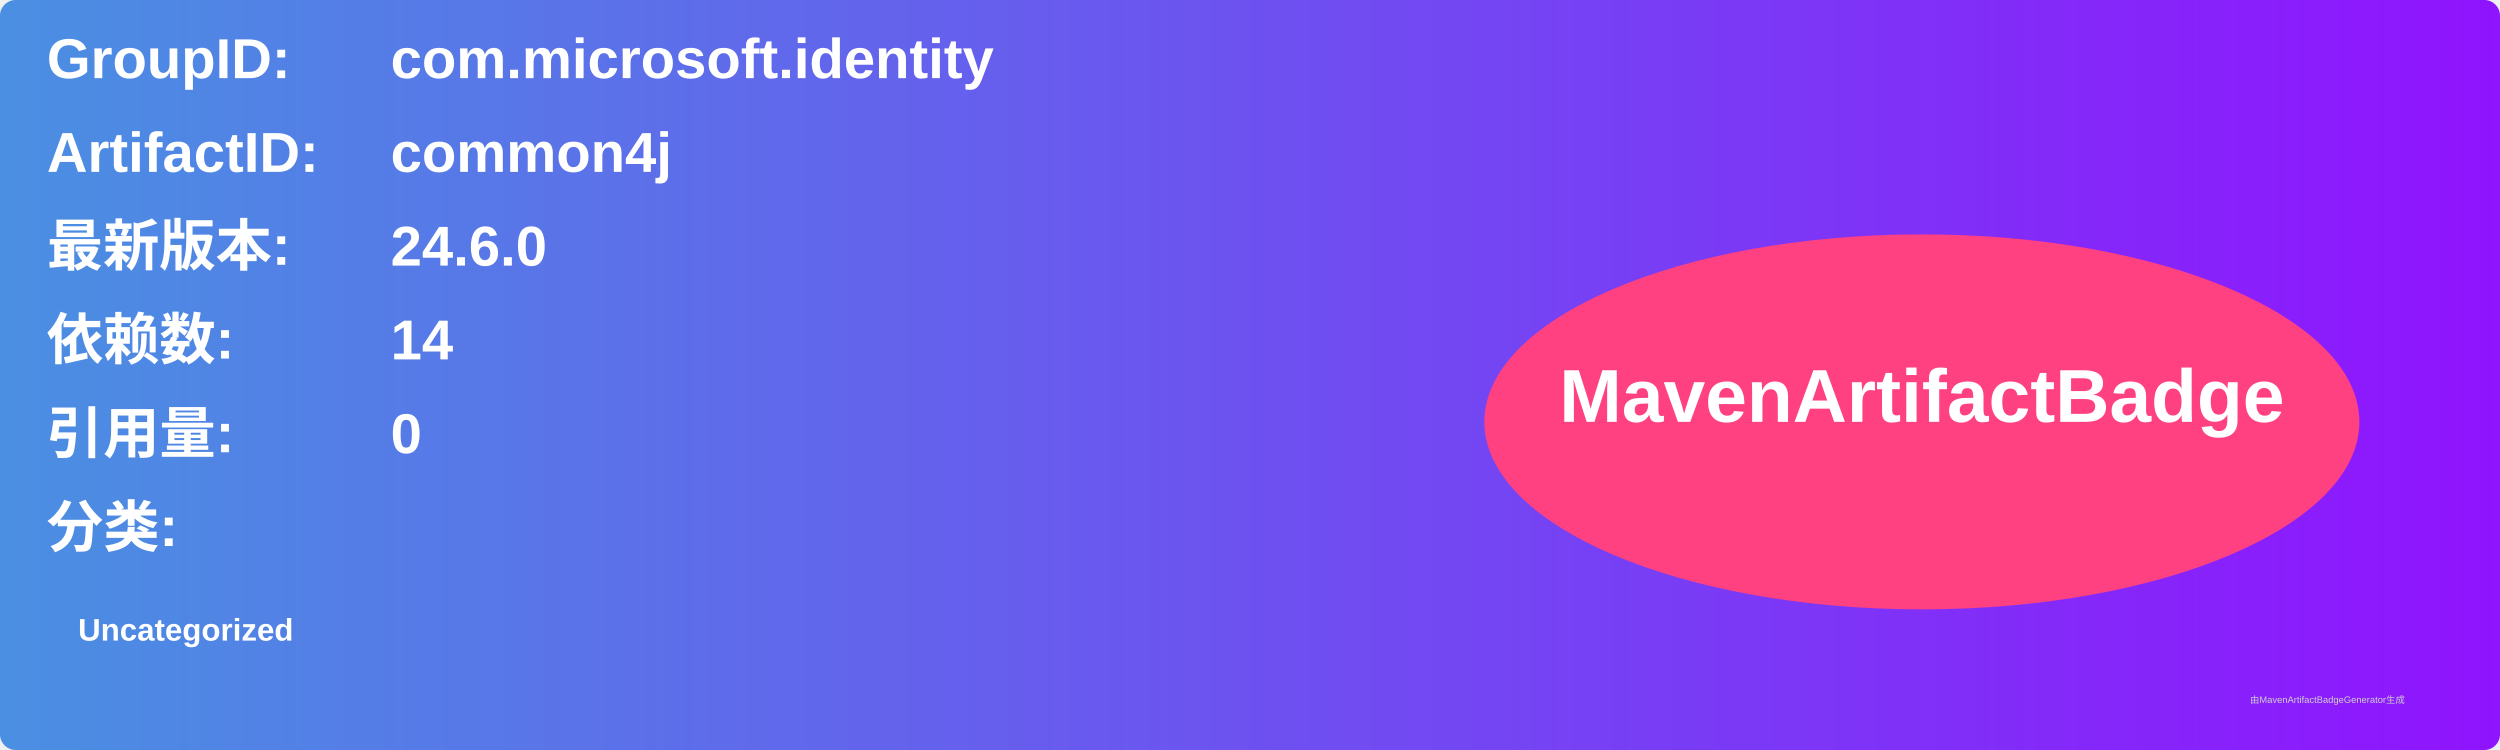
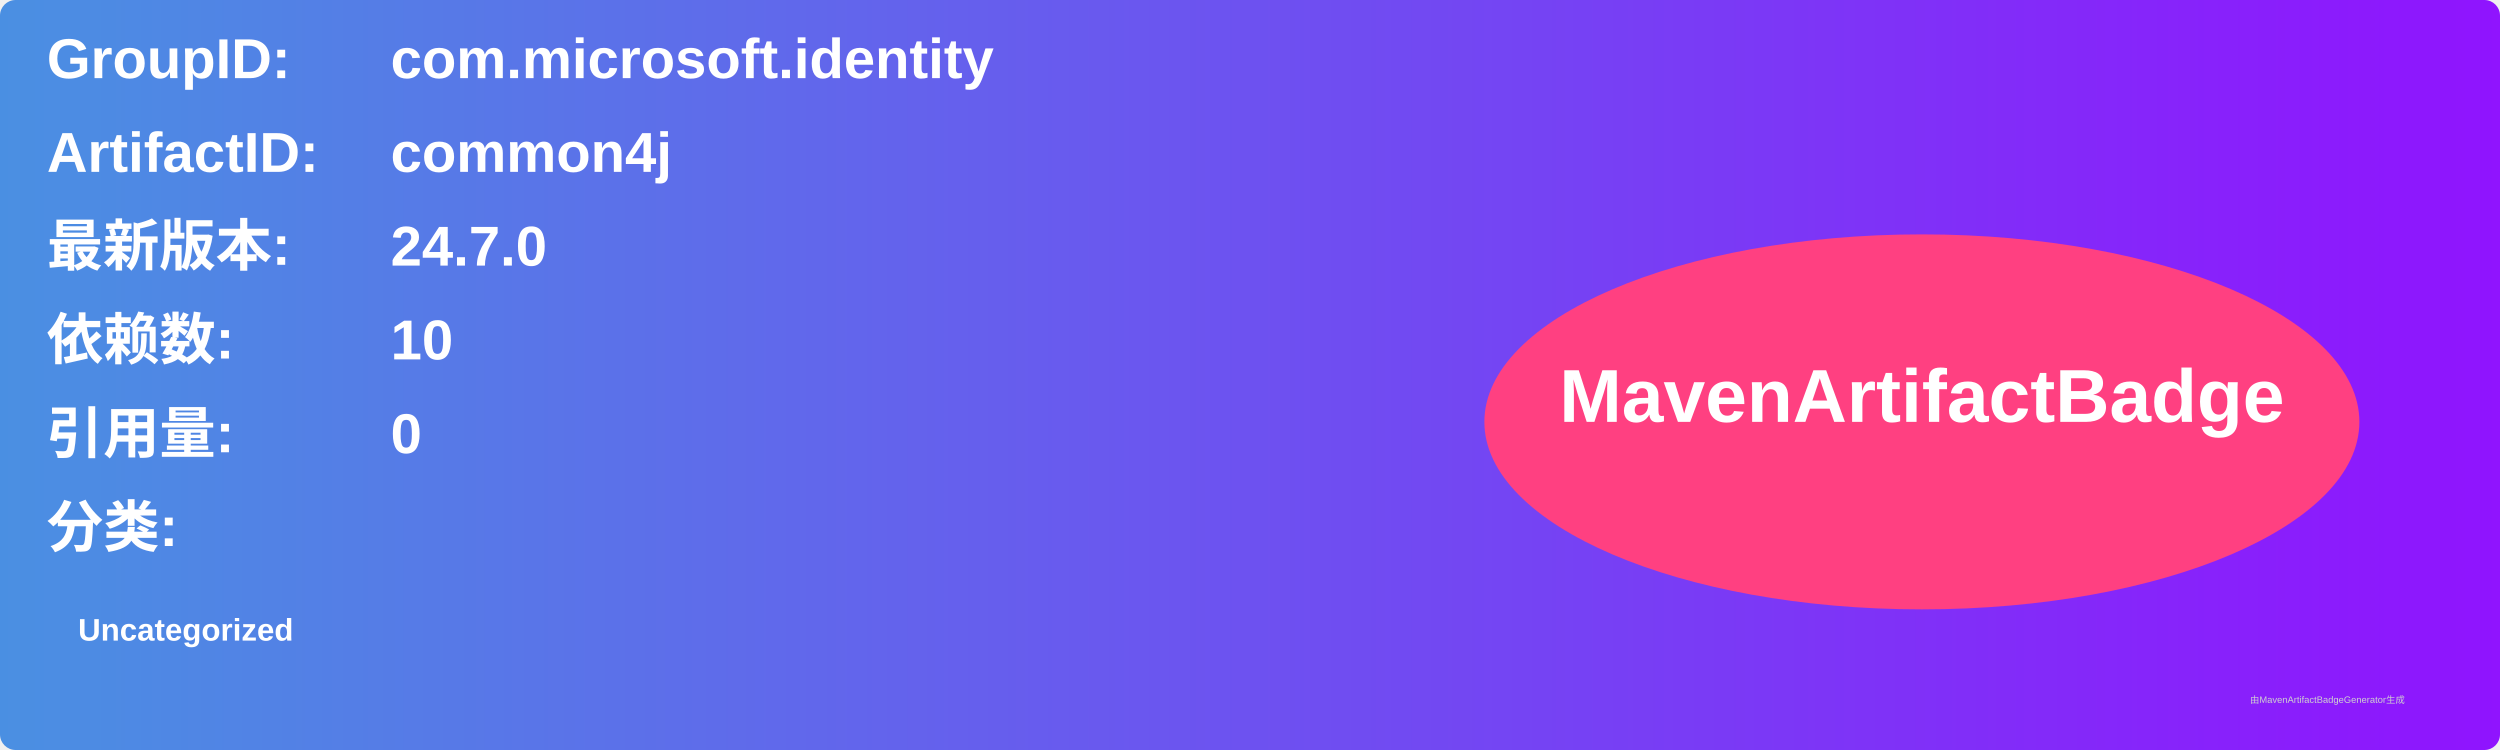
<svg xmlns="http://www.w3.org/2000/svg" width="800" height="240" viewBox="0 0 800 240">
  <linearGradient id="grad" x1="0%" y1="0%" x2="100%" y2="0%">
    <stop offset="0%" stop-color="#4a90e2" />
    <stop offset="100%" stop-color="#9013fe" />
  </linearGradient>
  <rect width="100%" height="100%" rx="5" ry="5" fill="url(#grad)" />
  <g transform="translate(15, 15)">
    <text x="0" y="10" font-family="Arial" font-size="18" fill="white" font-weight="bold" width="260">GroupID:</text>
    <text x="110" y="10" font-family="Arial" font-size="18" fill="white" font-weight="bold" width="460">com.microsoft.identity</text>
    <text x="0" y="40" font-family="Arial" font-size="18" fill="white" font-weight="bold" width="260">ArtifactID:</text>
    <text x="110" y="40" font-family="Arial" font-size="18" fill="white" font-weight="bold" width="460">common4j</text>
    <text x="0" y="70" font-family="Arial" font-size="18" fill="white" font-weight="bold">最新版本:</text>
    <text x="110" y="70" font-family="Arial" font-size="18" fill="white" font-weight="bold">
-       <tspan font-weight="bold">24.6.0</tspan>
+       <tspan font-weight="bold">24.7.0</tspan>
    </text>
    <text x="0" y="100" font-family="Arial" font-size="18" fill="white" font-weight="bold">依赖数: </text>
    <text x="110" y="100" font-family="Arial" font-size="18" fill="white">
-       <tspan font-weight="bold">14</tspan>
+       <tspan font-weight="bold">10</tspan>
    </text>
    <text x="0" y="130" font-family="Arial" font-size="18" fill="white" font-weight="bold">引用量: </text>
    <text x="110" y="130" font-family="Arial" font-size="18" fill="white">
      <tspan font-weight="bold">0</tspan>
    </text>
    <text x="0" y="160" font-family="Arial" font-size="18" fill="white" font-weight="bold">分类:</text>
    <text x="10" y="190" font-family="Arial" font-size="10" fill="white">
      <tspan font-weight="bold">Uncategorized</tspan>
    </text>
    <ellipse cx="600" cy="120" rx="140" ry="60" fill="#ff4081" />
    <text x="600" y="120" text-anchor="middle" font-family="Arial" font-size="24" fill="white" font-weight="bold">MavenArtifactBadge</text>
  </g>
  <text x="720" y="225" font-family="Arial" font-size="3" fill="#d0d0d0">由MavenArtifactBadgeGenerator生成</text>
</svg>
